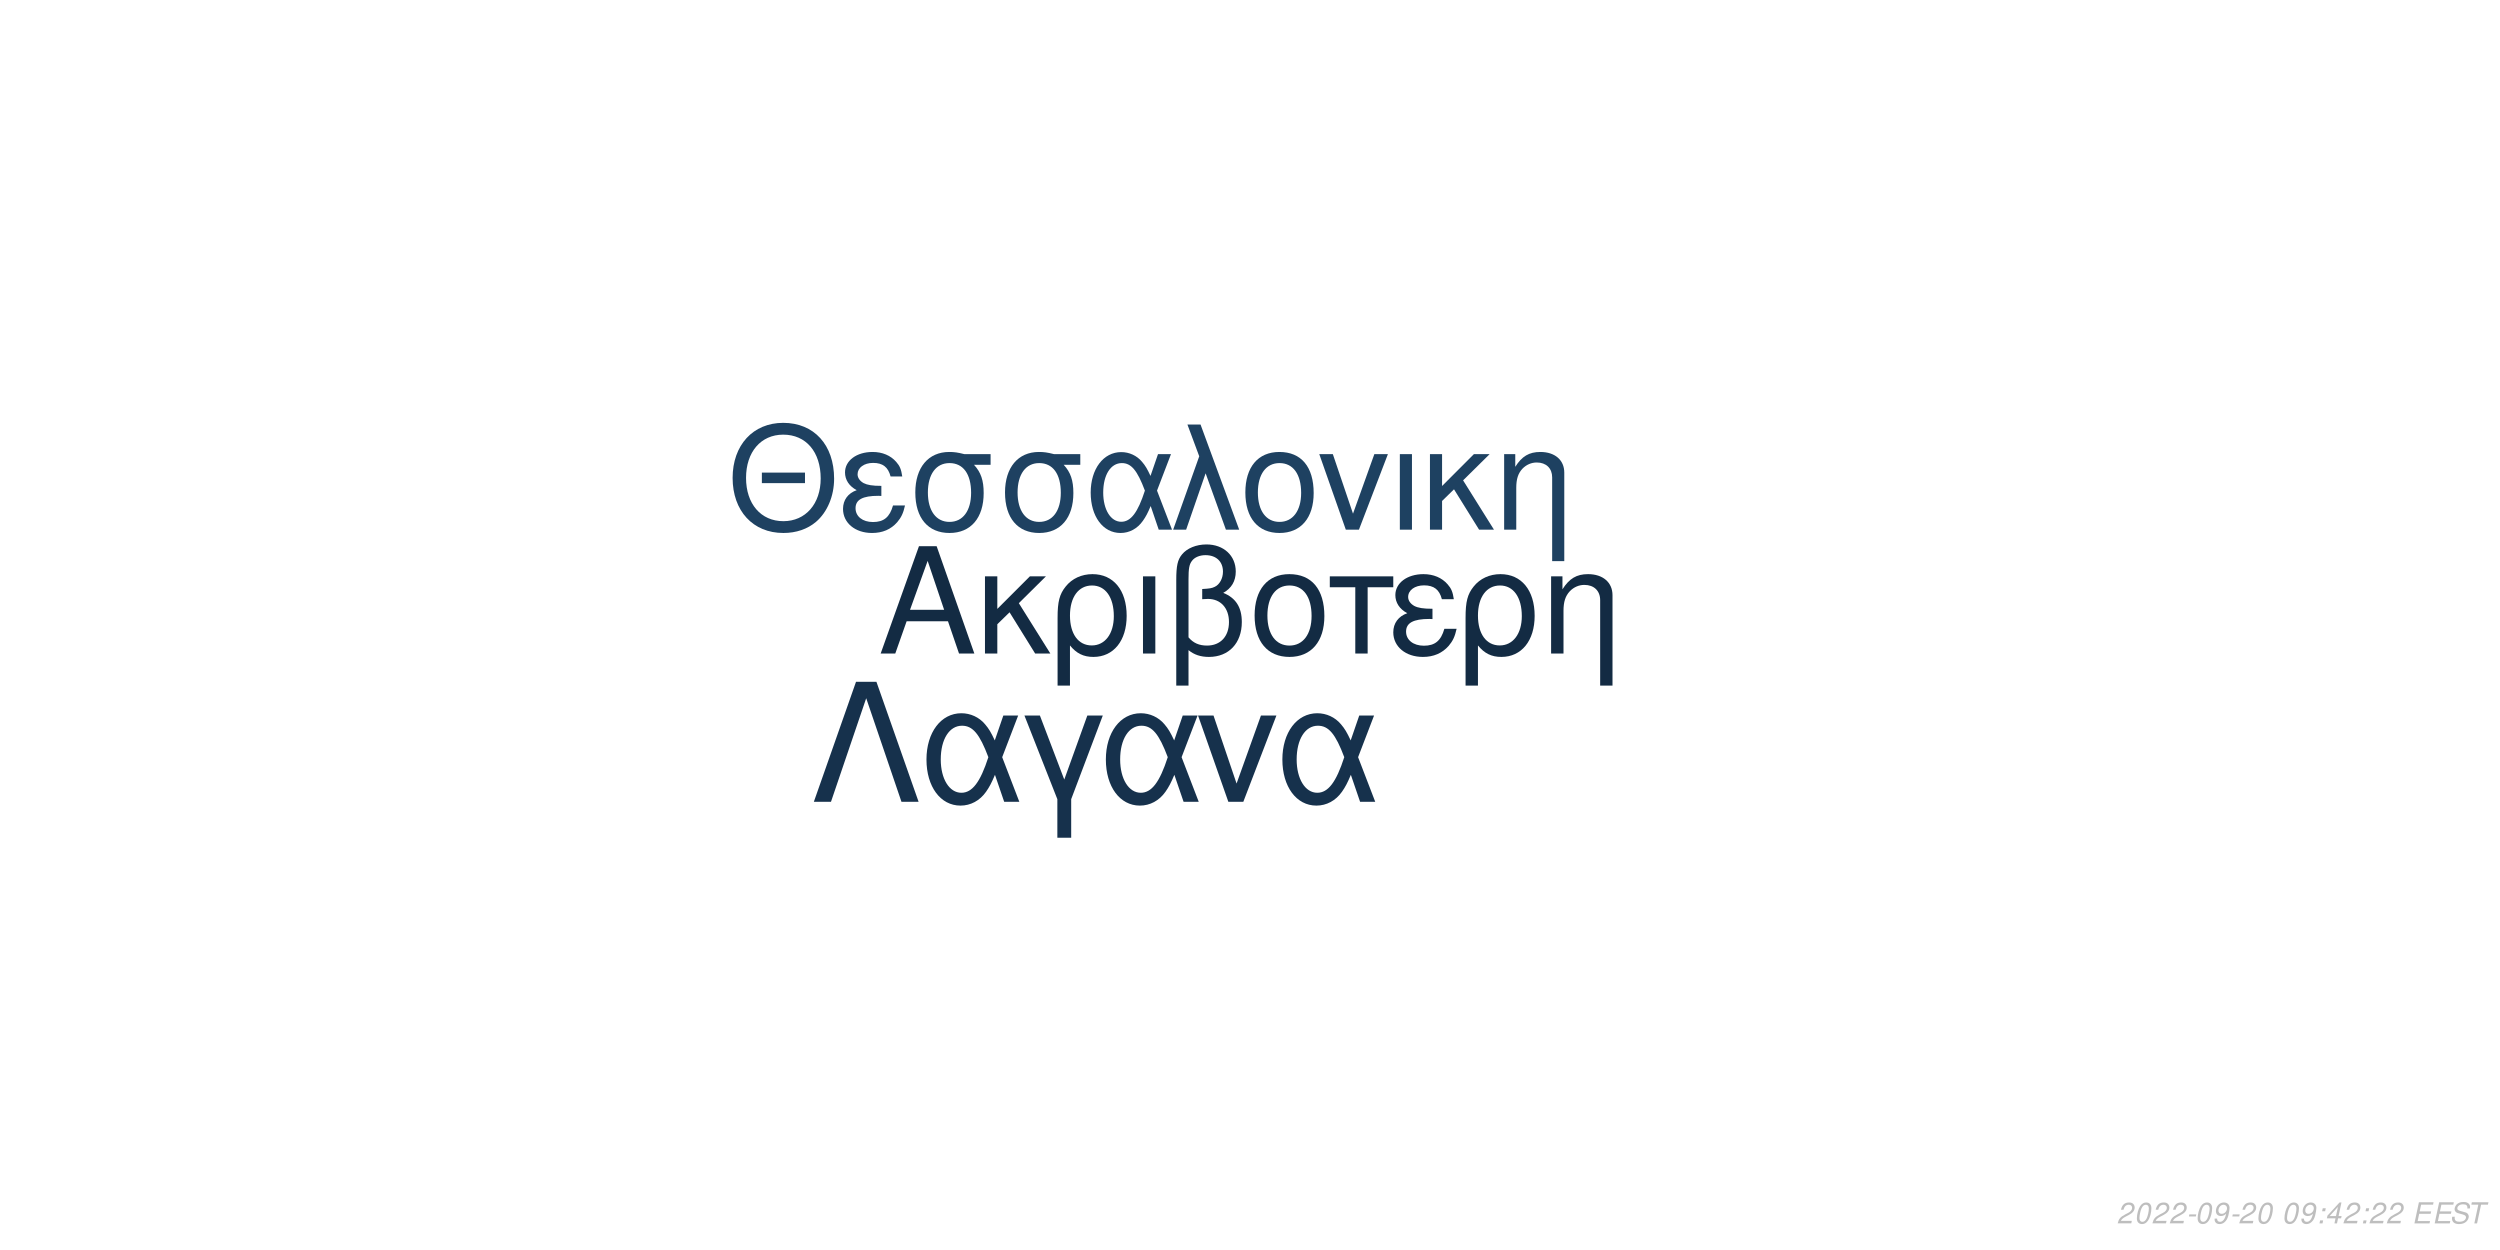
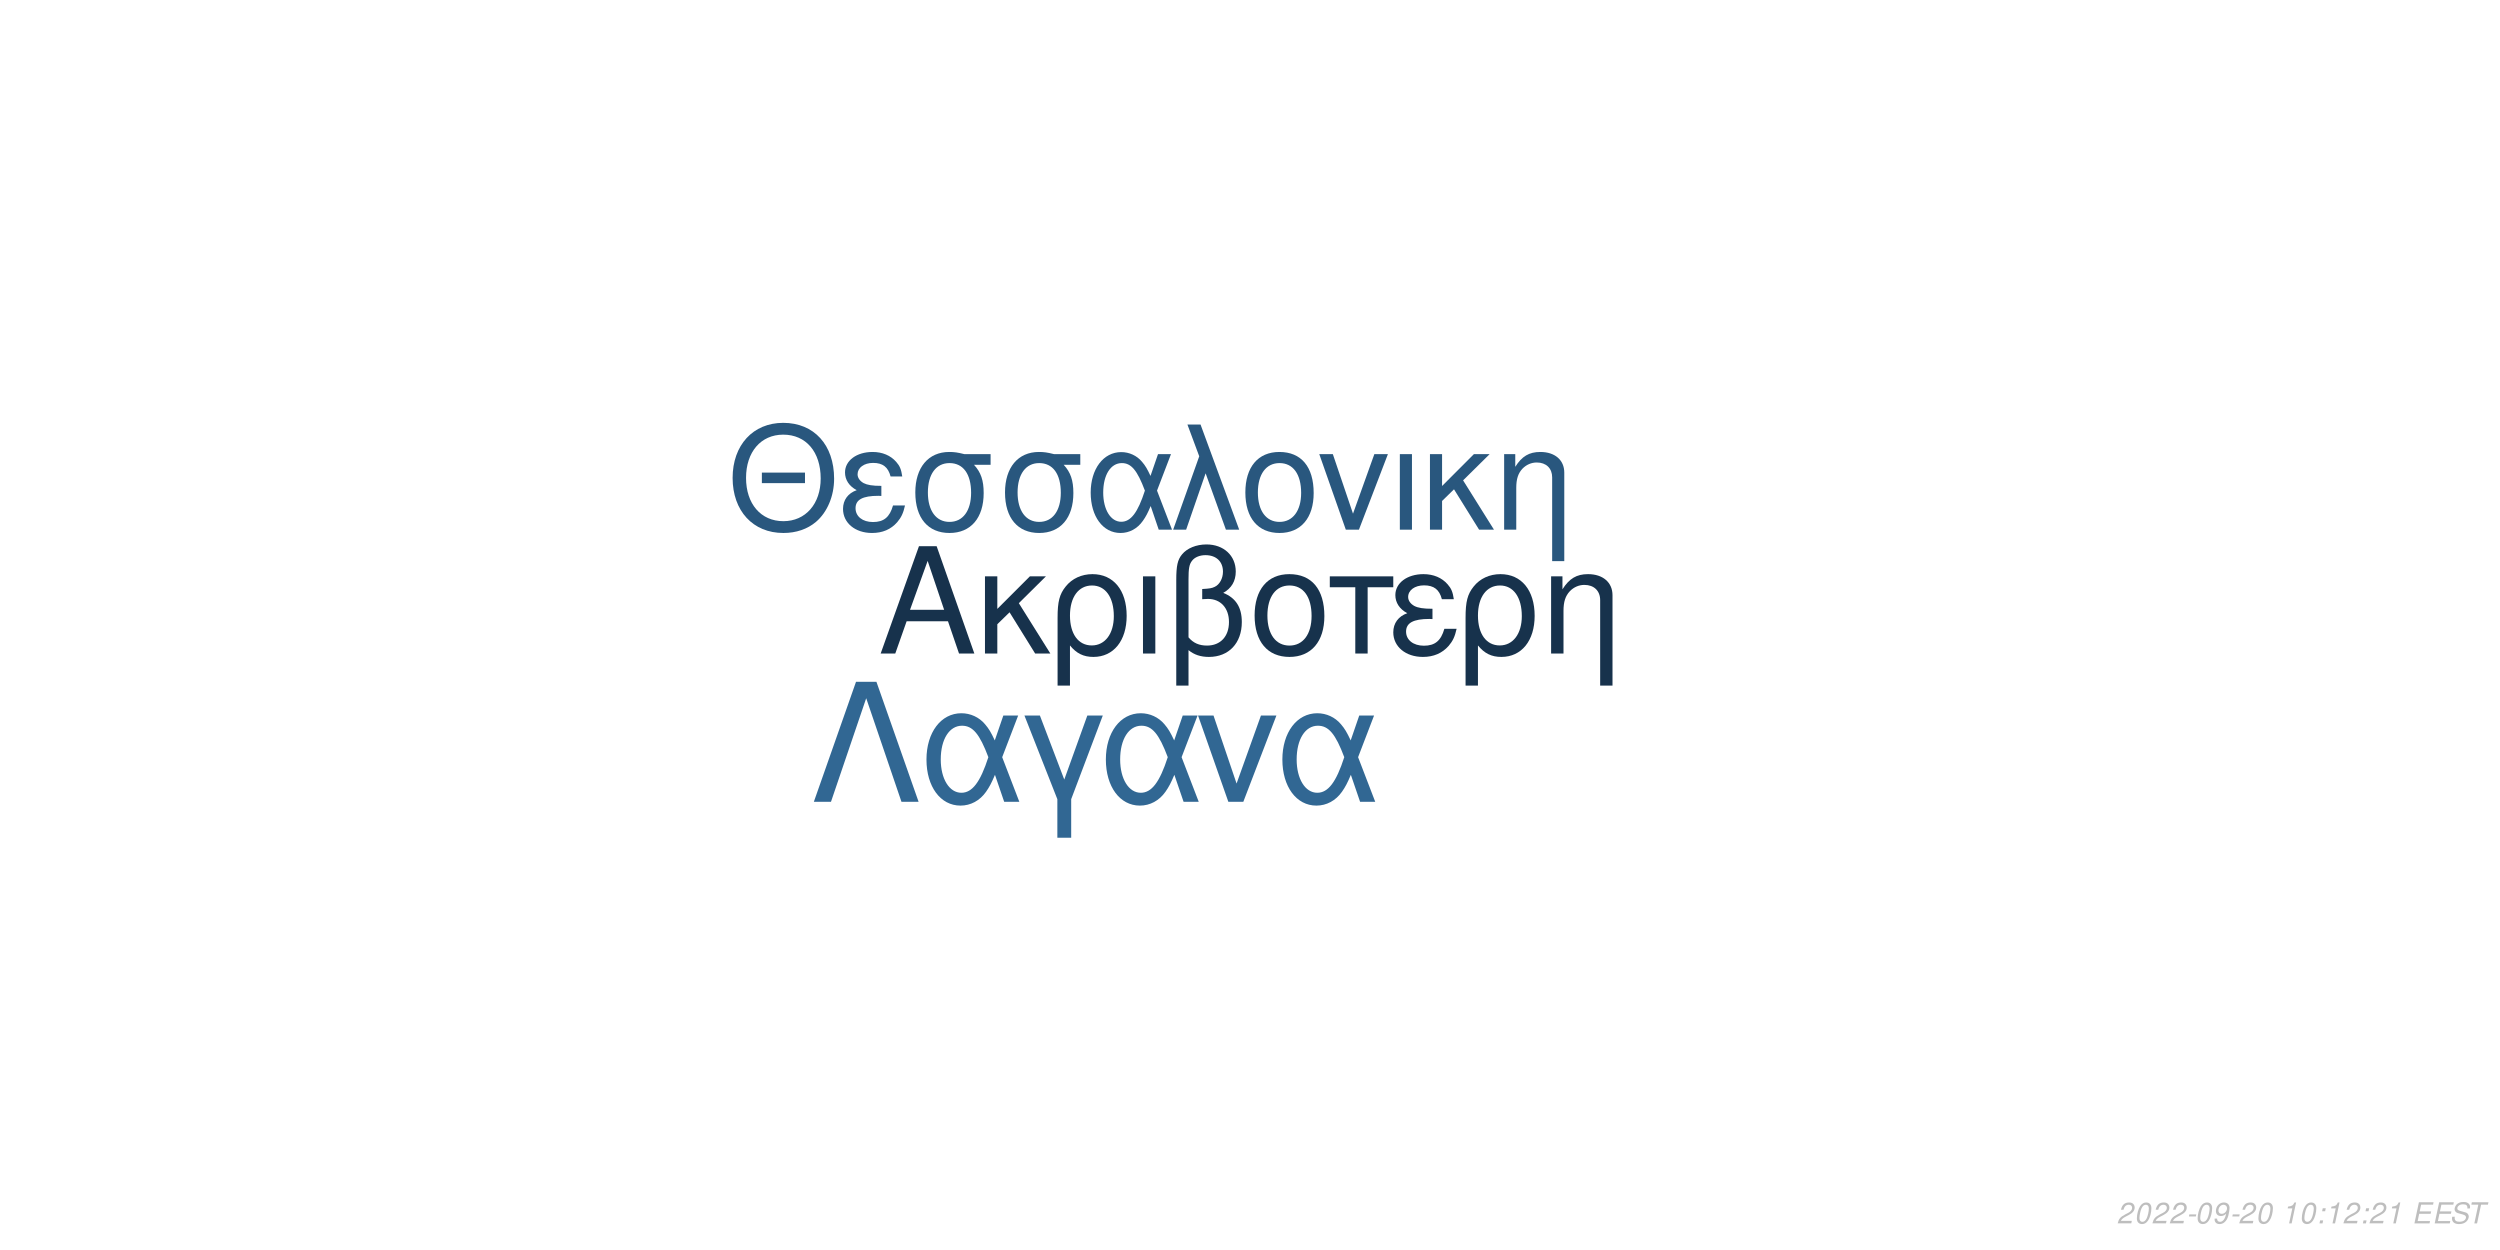
<svg xmlns="http://www.w3.org/2000/svg" xmlns:xlink="http://www.w3.org/1999/xlink" width="864pt" height="432pt" viewBox="0 0 864 432" version="1.1">
  <defs>
    <g>
      <symbol overflow="visible" id="glyph0-0">
        <path style="stroke:none;" d="" />
      </symbol>
      <symbol overflow="visible" id="glyph0-1">
        <path style="stroke:none;" d="M 24.125 -11.141 L 27.938 0 L 33.234 0 L 20.203 -37.094 L 14.094 -37.094 L 0.859 0 L 5.906 0 L 9.828 -11.141 Z M 22.797 -15.109 L 11 -15.109 L 17.094 -32.016 Z M 22.797 -15.109 " />
      </symbol>
      <symbol overflow="visible" id="glyph0-2">
        <path style="stroke:none;" d="M 7.172 -15.422 L 7.172 -26.672 L 2.906 -26.672 L 2.906 0 L 7.172 0 L 7.172 -10.125 L 11.406 -14.25 L 20.25 0 L 25.5 0 L 14.609 -17.406 L 23.969 -26.672 L 18.422 -26.672 Z M 7.172 -15.422 " />
      </symbol>
      <symbol overflow="visible" id="glyph0-3">
        <path style="stroke:none;" d="M 3 11.094 L 7.281 11.094 L 7.281 -2.797 C 9.516 -0.047 11.953 1.172 15.375 1.172 C 22.344 1.172 26.875 -4.422 26.875 -13.031 C 26.875 -21.891 22.297 -27.438 15.062 -27.438 C 11.297 -27.438 7.984 -25.906 5.797 -23.156 C 3.672 -20.516 3 -17.969 3 -12.359 Z M 14.906 -23.516 C 19.547 -23.516 22.438 -19.438 22.438 -12.922 C 22.438 -6.812 19.391 -2.797 14.812 -2.797 C 10.172 -2.797 7.281 -6.766 7.281 -13.125 C 7.281 -19.484 10.234 -23.516 14.906 -23.516 Z M 14.906 -23.516 " />
      </symbol>
      <symbol overflow="visible" id="glyph0-4">
        <path style="stroke:none;" d="M 3.516 0 L 7.781 0 L 7.781 -26.672 L 3.516 -26.672 Z M 3.516 0 " />
      </symbol>
      <symbol overflow="visible" id="glyph0-5">
        <path style="stroke:none;" d="M 4.016 11.094 L 8.25 11.094 L 8.25 -1.172 C 10.172 0.406 12.422 1.172 15.312 1.172 C 22.188 1.172 26.672 -3.609 26.672 -10.891 C 26.672 -15.984 24.578 -19.234 20.25 -20.969 C 23.109 -22.547 24.578 -25.031 24.578 -28.344 C 24.578 -33.844 20.406 -37.703 14.453 -37.703 C 10.938 -37.703 7.734 -36.391 6 -34.25 C 4.484 -32.422 4.016 -30.328 4.016 -25.391 Z M 8.25 -25.656 C 8.25 -29.359 8.5 -30.844 9.469 -32.062 C 10.375 -33.281 12.156 -34 14.094 -34 C 17.812 -34 20.156 -31.812 20.156 -28.297 C 20.156 -25.953 18.984 -23.812 17.297 -23.047 C 16.281 -22.547 15.469 -22.438 12.984 -22.297 L 12.984 -18.781 C 13.734 -18.828 14.344 -18.875 14.969 -18.875 C 19.344 -18.875 22.234 -15.719 22.234 -10.891 C 22.234 -5.906 19.281 -2.75 14.656 -2.75 C 11.953 -2.75 9.922 -3.609 8.25 -5.594 Z M 8.25 -25.656 " />
      </symbol>
      <symbol overflow="visible" id="glyph0-6">
        <path style="stroke:none;" d="M 14.094 -27.438 C 6.562 -27.438 2.094 -22.094 2.094 -13.125 C 2.094 -4.125 6.562 1.172 14.141 1.172 C 21.672 1.172 26.203 -4.172 26.203 -12.922 C 26.203 -22.188 21.828 -27.438 14.094 -27.438 Z M 14.141 -23.516 C 18.938 -23.516 21.781 -19.594 21.781 -12.984 C 21.781 -6.672 18.828 -2.75 14.141 -2.75 C 9.422 -2.75 6.516 -6.672 6.516 -13.125 C 6.516 -19.594 9.422 -23.516 14.141 -23.516 Z M 14.141 -23.516 " />
      </symbol>
      <symbol overflow="visible" id="glyph0-7">
        <path style="stroke:none;" d="M 7.891 0 L 12.156 0 L 12.156 -22.906 L 21.016 -22.906 L 21.016 -26.672 L -0.922 -26.672 L -0.922 -22.906 L 7.891 -22.906 Z M 7.891 0 " />
      </symbol>
      <symbol overflow="visible" id="glyph0-8">
        <path style="stroke:none;" d="M 14.562 -15.469 C 11.344 -15.469 9.562 -15.781 8.297 -16.438 C 6.922 -17.203 6.156 -18.328 6.156 -19.547 C 6.156 -21.891 8.453 -23.562 11.656 -23.562 C 15.062 -23.562 16.953 -22.094 17.812 -18.781 L 21.938 -18.781 C 21.578 -21.266 21.062 -22.5 19.797 -23.922 C 17.812 -26.203 14.906 -27.438 11.453 -27.438 C 5.797 -27.438 1.734 -24.375 1.734 -20.203 C 1.734 -17.609 3.156 -15.375 5.859 -13.938 C 2.797 -12.875 1.016 -10.484 1.016 -7.328 C 1.016 -2.391 5.297 1.172 11.25 1.172 C 14.969 1.172 17.906 -0.109 20.156 -2.641 C 21.578 -4.328 22.297 -5.797 22.906 -8.547 L 18.672 -8.547 C 17.5 -4.422 15.422 -2.703 11.609 -2.703 C 7.938 -2.703 5.438 -4.688 5.438 -7.578 C 5.438 -10.578 7.938 -11.953 13.484 -11.953 C 13.641 -11.953 14.094 -11.953 14.562 -11.906 Z M 14.562 -15.469 " />
      </symbol>
      <symbol overflow="visible" id="glyph0-9">
        <path style="stroke:none;" d="M 3.562 -26.672 L 3.562 0 L 7.844 0 L 7.844 -14.703 C 7.844 -17.906 8.5 -19.891 10.031 -21.531 C 11.406 -22.953 13.188 -23.719 15.062 -23.719 C 18.375 -23.719 20.516 -21.672 20.516 -18.469 L 20.516 11.094 L 24.781 11.094 L 24.781 -20.156 C 24.781 -24.578 21.469 -27.438 16.328 -27.438 C 12.359 -27.438 9.828 -25.906 7.484 -22.188 L 7.484 -26.672 Z M 3.562 -26.672 " />
      </symbol>
      <symbol overflow="visible" id="glyph1-0">
        <path style="stroke:none;" d="" />
      </symbol>
      <symbol overflow="visible" id="glyph1-1">
        <path style="stroke:none;" d="M 26.859 -19.734 L 11.953 -19.734 L 11.953 -16.094 L 26.859 -16.094 Z M 19.328 -36.922 C 8.922 -36.922 1.844 -29.25 1.844 -17.891 C 1.844 -6.484 8.875 1.141 19.391 1.141 C 23.812 1.141 27.703 -0.203 30.641 -2.688 C 34.578 -6.031 36.922 -11.656 36.922 -17.594 C 36.922 -29.297 30 -36.922 19.328 -36.922 Z M 19.328 -32.844 C 27.203 -32.844 32.281 -26.906 32.281 -17.688 C 32.281 -8.922 27.062 -2.938 19.391 -2.938 C 11.609 -2.938 6.484 -8.922 6.484 -17.891 C 6.484 -26.859 11.609 -32.844 19.328 -32.844 Z M 19.328 -32.844 " />
      </symbol>
      <symbol overflow="visible" id="glyph1-2">
        <path style="stroke:none;" d="M 14.25 -15.141 C 11.109 -15.141 9.375 -15.453 8.125 -16.094 C 6.781 -16.844 6.031 -17.938 6.031 -19.141 C 6.031 -21.422 8.266 -23.078 11.406 -23.078 C 14.75 -23.078 16.594 -21.625 17.438 -18.391 L 21.469 -18.391 C 21.125 -20.828 20.625 -22.031 19.391 -23.422 C 17.438 -25.656 14.594 -26.859 11.219 -26.859 C 5.688 -26.859 1.688 -23.875 1.688 -19.781 C 1.688 -17.234 3.094 -15.047 5.734 -13.656 C 2.734 -12.609 1 -10.266 1 -7.172 C 1 -2.344 5.188 1.141 11.016 1.141 C 14.656 1.141 17.547 -0.094 19.734 -2.594 C 21.125 -4.234 21.828 -5.688 22.422 -8.375 L 18.281 -8.375 C 17.141 -4.328 15.094 -2.641 11.359 -2.641 C 7.766 -2.641 5.328 -4.578 5.328 -7.422 C 5.328 -10.359 7.766 -11.703 13.203 -11.703 C 13.359 -11.703 13.797 -11.703 14.25 -11.656 Z M 14.25 -15.141 " />
      </symbol>
      <symbol overflow="visible" id="glyph1-3">
        <path style="stroke:none;" d="M 29 -26.109 L 19.938 -26.109 C 17.594 -26.703 16.438 -26.859 14.703 -26.859 C 7.469 -26.859 2.984 -21.469 2.984 -12.859 C 2.984 -4.031 7.375 1.141 14.797 1.141 C 22.172 1.141 26.609 -4.078 26.609 -12.656 C 26.609 -17.047 25.656 -19.828 23.266 -22.422 L 29 -22.422 Z M 14.797 -23.016 C 19.531 -23.016 22.266 -19.234 22.266 -12.75 C 22.266 -6.531 19.438 -2.688 14.797 -2.688 C 10.172 -2.688 7.328 -6.531 7.328 -12.859 C 7.328 -19.188 10.172 -23.016 14.797 -23.016 Z M 14.797 -23.016 " />
      </symbol>
      <symbol overflow="visible" id="glyph1-4">
        <path style="stroke:none;" d="M 29.344 -26.109 L 24.859 -26.109 L 22.266 -18.578 C 21.125 -21.031 20.484 -22.125 19.328 -23.469 C 17.547 -25.609 14.906 -26.812 12.156 -26.812 C 5.984 -26.812 1.594 -20.984 1.594 -12.812 C 1.594 -4.578 5.828 1.141 11.906 1.141 C 14.953 1.141 17.734 -0.344 19.625 -3.047 C 20.672 -4.531 21.281 -5.688 22.328 -8.172 L 25.109 0 L 29.703 0 L 24.516 -13.5 Z M 20.328 -13.5 C 17.891 -5.922 15.453 -2.734 12.156 -2.734 C 8.516 -2.734 5.922 -6.922 5.922 -12.812 C 5.922 -18.938 8.516 -23.016 12.359 -23.016 C 15.594 -23.016 17.688 -20.531 20.328 -13.5 Z M 20.328 -13.5 " />
      </symbol>
      <symbol overflow="visible" id="glyph1-5">
        <path style="stroke:none;" d="M 1.094 0 L 5.578 0 L 12.312 -19.484 L 19.328 0 L 23.922 0 L 10.562 -36.328 L 6.031 -36.328 L 10.109 -25.359 Z M 1.094 0 " />
      </symbol>
      <symbol overflow="visible" id="glyph1-6">
        <path style="stroke:none;" d="M 13.797 -26.859 C 6.422 -26.859 2.047 -21.625 2.047 -12.859 C 2.047 -4.031 6.422 1.141 13.859 1.141 C 21.234 1.141 25.656 -4.078 25.656 -12.656 C 25.656 -21.719 21.375 -26.859 13.797 -26.859 Z M 13.859 -23.016 C 18.531 -23.016 21.328 -19.188 21.328 -12.703 C 21.328 -6.531 18.438 -2.688 13.859 -2.688 C 9.219 -2.688 6.375 -6.531 6.375 -12.859 C 6.375 -19.188 9.219 -23.016 13.859 -23.016 Z M 13.859 -23.016 " />
      </symbol>
      <symbol overflow="visible" id="glyph1-7">
        <path style="stroke:none;" d="M 14.297 0 L 24.312 -26.109 L 19.625 -26.109 L 12.25 -5.531 L 5.281 -26.109 L 0.594 -26.109 L 9.766 0 Z M 14.297 0 " />
      </symbol>
      <symbol overflow="visible" id="glyph1-8">
        <path style="stroke:none;" d="M 3.438 0 L 7.625 0 L 7.625 -26.109 L 3.438 -26.109 Z M 3.438 0 " />
      </symbol>
      <symbol overflow="visible" id="glyph1-9">
        <path style="stroke:none;" d="M 7.031 -15.094 L 7.031 -26.109 L 2.844 -26.109 L 2.844 0 L 7.031 0 L 7.031 -9.922 L 11.156 -13.953 L 19.828 0 L 24.969 0 L 14.297 -17.047 L 23.469 -26.109 L 18.031 -26.109 Z M 7.031 -15.094 " />
      </symbol>
      <symbol overflow="visible" id="glyph1-10">
        <path style="stroke:none;" d="M 3.484 -26.109 L 3.484 0 L 7.672 0 L 7.672 -14.406 C 7.672 -17.547 8.328 -19.484 9.812 -21.078 C 11.156 -22.469 12.906 -23.219 14.75 -23.219 C 17.984 -23.219 20.078 -21.234 20.078 -18.094 L 20.078 10.859 L 24.266 10.859 L 24.266 -19.734 C 24.266 -24.062 21.031 -26.859 16 -26.859 C 12.109 -26.859 9.609 -25.359 7.328 -21.719 L 7.328 -26.109 Z M 3.484 -26.109 " />
      </symbol>
      <symbol overflow="visible" id="glyph2-0">
        <path style="stroke:none;" d="" />
      </symbol>
      <symbol overflow="visible" id="glyph2-1">
        <path style="stroke:none;" d="M 22.531 -41.484 L 15.484 -41.484 L 0.906 0 L 6.828 0 L 19 -35.797 L 31.188 0 L 37.109 0 Z M 22.531 -41.484 " />
      </symbol>
      <symbol overflow="visible" id="glyph2-2">
        <path style="stroke:none;" d="M 33.516 -29.812 L 28.391 -29.812 L 25.438 -21.219 C 24.125 -24.016 23.391 -25.266 22.078 -26.797 C 20.031 -29.25 17.016 -30.609 13.891 -30.609 C 6.828 -30.609 1.828 -23.953 1.828 -14.625 C 1.828 -5.234 6.656 1.312 13.594 1.312 C 17.078 1.312 20.266 -0.391 22.422 -3.469 C 23.609 -5.172 24.297 -6.484 25.5 -9.328 L 28.688 0 L 33.922 0 L 28 -15.422 Z M 23.219 -15.422 C 20.422 -6.766 17.641 -3.125 13.891 -3.125 C 9.734 -3.125 6.766 -7.906 6.766 -14.625 C 6.766 -21.625 9.734 -26.297 14.109 -26.297 C 17.812 -26.297 20.203 -23.453 23.219 -15.422 Z M 23.219 -15.422 " />
      </symbol>
      <symbol overflow="visible" id="glyph2-3">
        <path style="stroke:none;" d="M 12.062 12.406 L 16.844 12.406 L 16.844 -0.906 L 27.766 -29.812 L 22.422 -29.812 L 14.453 -7.688 L 6.031 -29.812 L 0.688 -29.812 L 12.062 -0.906 Z M 12.062 12.406 " />
      </symbol>
      <symbol overflow="visible" id="glyph2-4">
        <path style="stroke:none;" d="M 16.328 0 L 27.766 -29.812 L 22.422 -29.812 L 14 -6.312 L 6.031 -29.812 L 0.688 -29.812 L 11.156 0 Z M 16.328 0 " />
      </symbol>
      <symbol overflow="visible" id="glyph3-0">
        <path style="stroke:none;" d="" />
      </symbol>
      <symbol overflow="visible" id="glyph3-1">
        <path style="stroke:none;" d="M 5.234 -0.875 L 1.469 -0.875 C 1.641 -1.375 2.203 -1.891 3.109 -2.344 L 4.234 -2.938 C 5.562 -3.625 6.219 -4.469 6.219 -5.484 C 6.219 -5.938 6.062 -6.359 5.797 -6.656 C 5.469 -7.047 4.984 -7.234 4.312 -7.234 C 2.766 -7.234 1.891 -6.453 1.484 -4.734 L 2.375 -4.734 C 2.484 -5.188 2.609 -5.484 2.797 -5.75 C 3.094 -6.203 3.609 -6.453 4.188 -6.453 C 4.891 -6.453 5.344 -6.031 5.344 -5.375 C 5.344 -4.703 4.859 -4.094 4.016 -3.656 L 2.984 -3.125 C 1.234 -2.188 0.797 -1.656 0.344 -0.016 L 5.047 -0.016 Z M 5.234 -0.875 " />
      </symbol>
      <symbol overflow="visible" id="glyph3-2">
        <path style="stroke:none;" d="M 4.203 -7.234 C 3.375 -7.234 2.688 -6.812 2.125 -5.984 C 1.484 -5.047 0.984 -3.188 0.984 -1.734 C 0.984 -1.109 1.172 -0.562 1.484 -0.266 C 1.797 0.047 2.281 0.234 2.766 0.234 C 3.625 0.234 4.281 -0.156 4.859 -1.016 C 5.516 -1.953 6 -3.797 6 -5.266 C 6 -6.5 5.328 -7.234 4.203 -7.234 Z M 4.094 -6.453 C 4.734 -6.453 5.125 -5.984 5.125 -5.156 C 5.125 -4.203 4.781 -2.625 4.406 -1.812 C 3.984 -0.938 3.516 -0.547 2.875 -0.547 C 2.25 -0.547 1.875 -1.031 1.875 -1.828 C 1.875 -2.797 2.203 -4.344 2.594 -5.203 C 2.984 -6.047 3.453 -6.453 4.094 -6.453 Z M 4.094 -6.453 " />
      </symbol>
      <symbol overflow="visible" id="glyph3-3">
        <path style="stroke:none;" d="M 3.516 -3.125 L 1.125 -3.125 L 0.969 -2.406 L 3.359 -2.406 Z M 3.516 -3.125 " />
      </symbol>
      <symbol overflow="visible" id="glyph3-4">
        <path style="stroke:none;" d="M 0.844 -1.656 C 0.844 -1.547 0.844 -1.438 0.844 -1.375 C 0.844 -0.406 1.531 0.234 2.578 0.234 C 3.203 0.234 3.766 0.016 4.297 -0.438 C 4.938 -1 5.312 -1.656 5.594 -2.719 C 5.844 -3.672 6.016 -4.766 6.016 -5.375 C 6.016 -5.844 5.844 -6.328 5.547 -6.656 C 5.203 -7.031 4.703 -7.234 4.062 -7.234 C 2.516 -7.234 1.297 -5.938 1.297 -4.266 C 1.297 -3.203 1.984 -2.547 3.047 -2.547 C 3.484 -2.547 3.953 -2.672 4.281 -2.891 C 4.406 -2.984 4.547 -3.078 4.828 -3.344 C 4.438 -1.484 3.703 -0.547 2.703 -0.547 C 2.109 -0.547 1.719 -0.938 1.719 -1.547 L 1.719 -1.656 Z M 3.953 -6.453 C 4.625 -6.453 5.141 -5.953 5.141 -5.281 C 5.141 -4.188 4.312 -3.312 3.297 -3.312 C 2.594 -3.312 2.172 -3.734 2.172 -4.453 C 2.172 -5.562 2.984 -6.453 3.953 -6.453 Z M 3.953 -6.453 " />
      </symbol>
      <symbol overflow="visible" id="glyph3-5">
        <path style="stroke:none;" d="" />
      </symbol>
      <symbol overflow="visible" id="glyph3-6">
-         <path style="stroke:none;" d="M 2.359 -1.031 L 1.312 -1.031 L 1.094 0 L 2.141 0 Z M 3.266 -5.234 L 2.219 -5.234 L 2 -4.203 L 3.047 -4.203 Z M 3.266 -5.234 " />
+         <path style="stroke:none;" d="M 3.703 -5.188 L 2.594 0 L 3.469 0 L 5.016 -7.234 L 4.438 -7.234 C 3.906 -6.156 3.688 -6.016 2.234 -5.812 L 2.109 -5.188 Z M 3.703 -5.188 " />
      </symbol>
      <symbol overflow="visible" id="glyph3-7">
-         <path style="stroke:none;" d="M 3.625 -1.75 L 3.266 0 L 4.141 0 L 4.516 -1.75 L 5.562 -1.75 L 5.734 -2.531 L 4.688 -2.531 L 5.688 -7.234 L 5.016 -7.234 L 0.844 -2.672 L 0.641 -1.75 Z M 3.797 -2.531 L 1.594 -2.531 L 4.469 -5.703 Z M 3.797 -2.531 " />
+         <path style="stroke:none;" d="M 2.359 -1.031 L 1.312 -1.031 L 1.094 0 L 2.141 0 Z M 3.266 -5.234 L 2.219 -5.234 L 2 -4.203 L 3.047 -4.203 Z M 3.266 -5.234 " />
      </symbol>
      <symbol overflow="visible" id="glyph3-8">
        <path style="stroke:none;" d="M 2.547 -3.312 L 6.5 -3.312 L 6.688 -4.141 L 2.719 -4.141 L 3.219 -6.469 L 7.344 -6.469 L 7.516 -7.297 L 2.453 -7.297 L 0.906 0 L 6.125 0 L 6.297 -0.812 L 2.016 -0.812 Z M 2.547 -3.312 " />
      </symbol>
      <symbol overflow="visible" id="glyph3-9">
        <path style="stroke:none;" d="M 7.062 -5.156 C 7.125 -5.438 7.141 -5.562 7.141 -5.703 C 7.141 -6.156 6.938 -6.594 6.594 -6.891 C 6.188 -7.25 5.656 -7.406 4.875 -7.406 C 3.844 -7.406 3.047 -7.125 2.5 -6.562 C 2.094 -6.141 1.781 -5.438 1.781 -4.922 C 1.781 -4.297 2.219 -3.766 2.891 -3.562 L 4.594 -3.094 C 5.406 -2.859 5.734 -2.578 5.734 -2.094 C 5.734 -1.781 5.547 -1.406 5.266 -1.141 C 4.844 -0.766 4.266 -0.578 3.453 -0.578 C 2.328 -0.578 1.812 -0.984 1.812 -1.906 C 1.812 -2.047 1.812 -2.125 1.844 -2.312 L 0.984 -2.312 C 0.906 -2.062 0.891 -1.906 0.891 -1.688 C 0.891 -0.484 1.797 0.234 3.297 0.234 C 4.359 0.234 5.234 -0.062 5.812 -0.609 C 6.344 -1.078 6.688 -1.797 6.688 -2.375 C 6.688 -2.641 6.609 -2.906 6.453 -3.156 C 6.234 -3.5 5.938 -3.703 5.469 -3.828 L 3.75 -4.312 C 2.984 -4.547 2.734 -4.734 2.734 -5.188 C 2.734 -5.547 2.875 -5.844 3.188 -6.109 C 3.547 -6.438 4.031 -6.594 4.703 -6.594 C 5.266 -6.594 5.688 -6.484 5.906 -6.297 C 6.094 -6.125 6.219 -5.797 6.219 -5.516 C 6.219 -5.422 6.203 -5.344 6.188 -5.156 Z M 7.062 -5.156 " />
      </symbol>
      <symbol overflow="visible" id="glyph3-10">
        <path style="stroke:none;" d="M 4.938 -6.469 L 7.312 -6.469 L 7.484 -7.297 L 1.75 -7.297 L 1.578 -6.469 L 3.984 -6.469 L 2.609 0 L 3.547 0 Z M 4.938 -6.469 " />
      </symbol>
    </g>
  </defs>
  <g id="surface1">
    <rect x="0" y="0" width="864" height="432" style="fill:rgb(100%,100%,100%);fill-opacity:1;stroke:none;" />
-     <g style="fill:rgb(7.451%,16.863%,26.275%);fill-opacity:1;">
+     <g style="fill:rgb(9.02%,19.608%,29.804%);fill-opacity:1;">
      <use xlink:href="#glyph0-1" x="303.5" y="225.861" />
      <use xlink:href="#glyph0-2" x="337.5" y="225.861" />
      <use xlink:href="#glyph0-3" x="362.5" y="225.861" />
      <use xlink:href="#glyph0-4" x="391.5" y="225.861" />
      <use xlink:href="#glyph0-5" x="402.5" y="225.861" />
      <use xlink:href="#glyph0-6" x="431.5" y="225.861" />
      <use xlink:href="#glyph0-7" x="460.5" y="225.861" />
      <use xlink:href="#glyph0-8" x="480.5" y="225.861" />
      <use xlink:href="#glyph0-3" x="503.5" y="225.861" />
      <use xlink:href="#glyph0-9" x="532.5" y="225.861" />
    </g>
-     <g style="fill:rgb(11.765%,25.49%,38.039%);fill-opacity:1;">
+     <g style="fill:rgb(16.078%,34.118%,49.412%);fill-opacity:1;">
      <use xlink:href="#glyph1-1" x="251.348" y="183.058" />
      <use xlink:href="#glyph1-2" x="290.348" y="183.058" />
      <use xlink:href="#glyph1-3" x="313.348" y="183.058" />
      <use xlink:href="#glyph1-3" x="344.348" y="183.058" />
      <use xlink:href="#glyph1-4" x="375.348" y="183.058" />
      <use xlink:href="#glyph1-5" x="404.348" y="183.058" />
      <use xlink:href="#glyph1-6" x="428.348" y="183.058" />
      <use xlink:href="#glyph1-7" x="455.348" y="183.058" />
      <use xlink:href="#glyph1-8" x="480.348" y="183.058" />
      <use xlink:href="#glyph1-9" x="491.348" y="183.058" />
      <use xlink:href="#glyph1-10" x="516.348" y="183.058" />
    </g>
-     <g style="fill:rgb(8.627%,19.216%,29.804%);fill-opacity:1;">
+     <g style="fill:rgb(19.216%,40.392%,57.647%);fill-opacity:1;">
      <use xlink:href="#glyph2-1" x="280.359" y="277.105" />
      <use xlink:href="#glyph2-2" x="318.359" y="277.105" />
      <use xlink:href="#glyph2-3" x="353.359" y="277.105" />
      <use xlink:href="#glyph2-2" x="380.359" y="277.105" />
      <use xlink:href="#glyph2-4" x="413.359" y="277.105" />
      <use xlink:href="#glyph2-2" x="441.359" y="277.105" />
    </g>
    <g style="fill:rgb(74.51%,74.51%,74.51%);fill-opacity:1;">
      <use xlink:href="#glyph3-1" x="731.52" y="422.81" />
      <use xlink:href="#glyph3-2" x="737.52" y="422.81" />
      <use xlink:href="#glyph3-1" x="743.52" y="422.81" />
      <use xlink:href="#glyph3-1" x="749.52" y="422.81" />
      <use xlink:href="#glyph3-3" x="755.52" y="422.81" />
      <use xlink:href="#glyph3-2" x="758.52" y="422.81" />
      <use xlink:href="#glyph3-4" x="764.52" y="422.81" />
      <use xlink:href="#glyph3-3" x="770.52" y="422.81" />
      <use xlink:href="#glyph3-1" x="773.52" y="422.81" />
      <use xlink:href="#glyph3-2" x="779.52" y="422.81" />
      <use xlink:href="#glyph3-5" x="785.52" y="422.81" />
-       <use xlink:href="#glyph3-2" x="788.52" y="422.81" />
-       <use xlink:href="#glyph3-4" x="794.52" y="422.81" />
-       <use xlink:href="#glyph3-6" x="800.52" y="422.81" />
-       <use xlink:href="#glyph3-7" x="803.52" y="422.81" />
+       <use xlink:href="#glyph3-6" x="788.52" y="422.81" />
+       <use xlink:href="#glyph3-2" x="794.52" y="422.81" />
+       <use xlink:href="#glyph3-7" x="800.52" y="422.81" />
+       <use xlink:href="#glyph3-6" x="803.52" y="422.81" />
      <use xlink:href="#glyph3-1" x="809.52" y="422.81" />
-       <use xlink:href="#glyph3-6" x="815.52" y="422.81" />
+       <use xlink:href="#glyph3-7" x="815.52" y="422.81" />
      <use xlink:href="#glyph3-1" x="818.52" y="422.81" />
-       <use xlink:href="#glyph3-1" x="824.52" y="422.81" />
+       <use xlink:href="#glyph3-6" x="824.52" y="422.81" />
      <use xlink:href="#glyph3-5" x="830.52" y="422.81" />
      <use xlink:href="#glyph3-8" x="833.52" y="422.81" />
      <use xlink:href="#glyph3-8" x="840.52" y="422.81" />
      <use xlink:href="#glyph3-9" x="846.52" y="422.81" />
      <use xlink:href="#glyph3-10" x="852.52" y="422.81" />
    </g>
  </g>
</svg>
